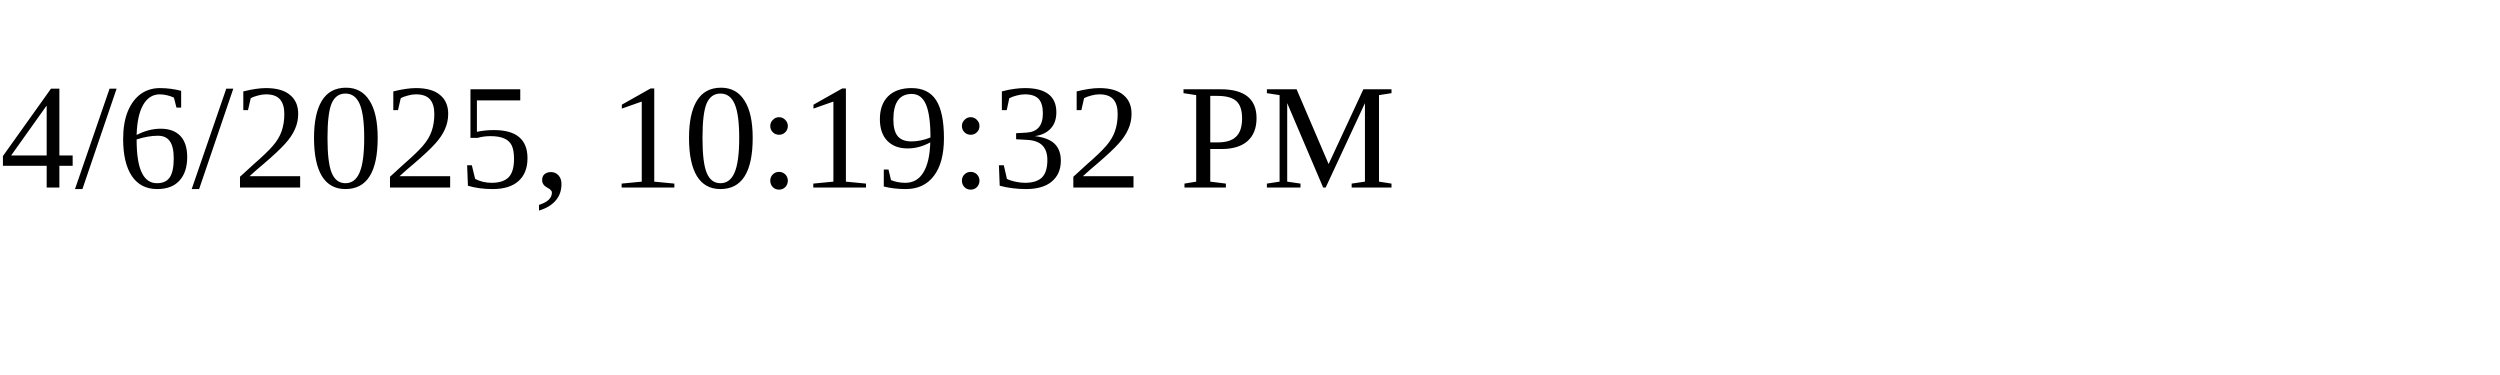
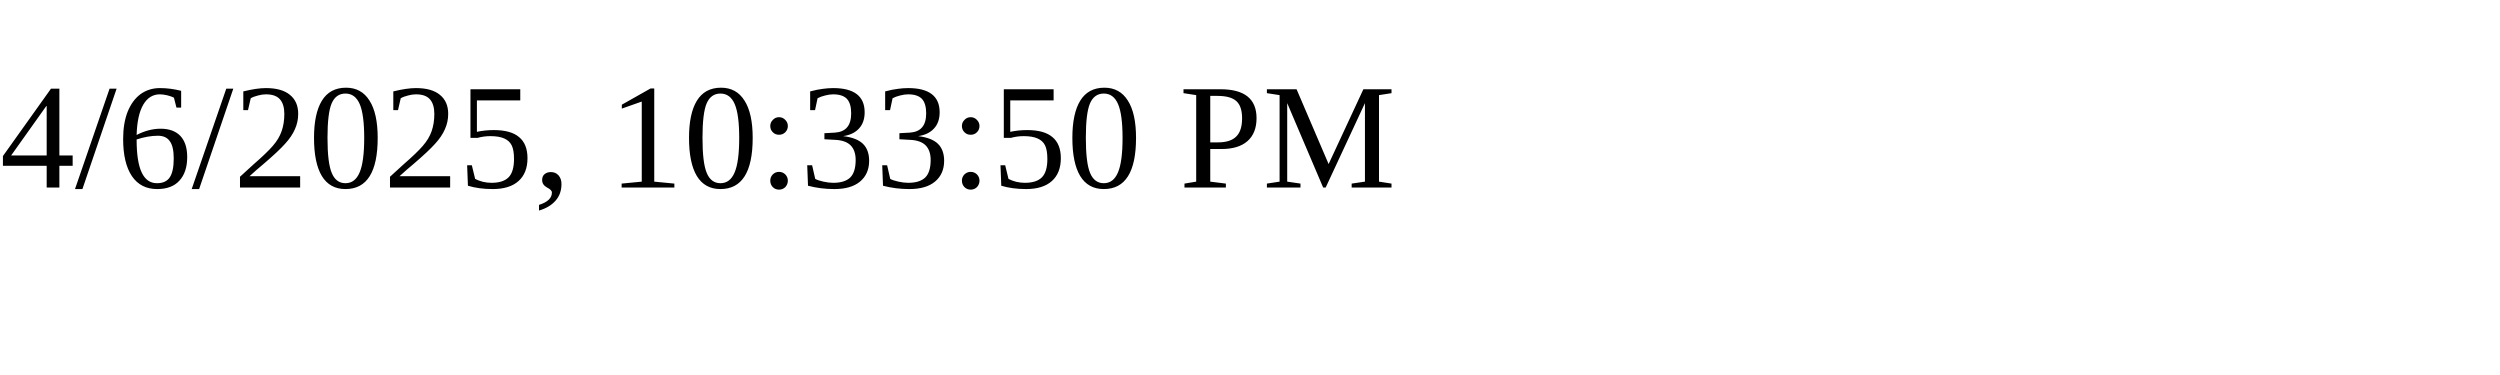
<svg xmlns="http://www.w3.org/2000/svg" height="30" width="200">
-   <text x="0" y="15">4/6/2025, 10:19:32 PM</text>
+   <text x="0" y="15">4/6/2025, 10:33:50 PM</text>
</svg>
